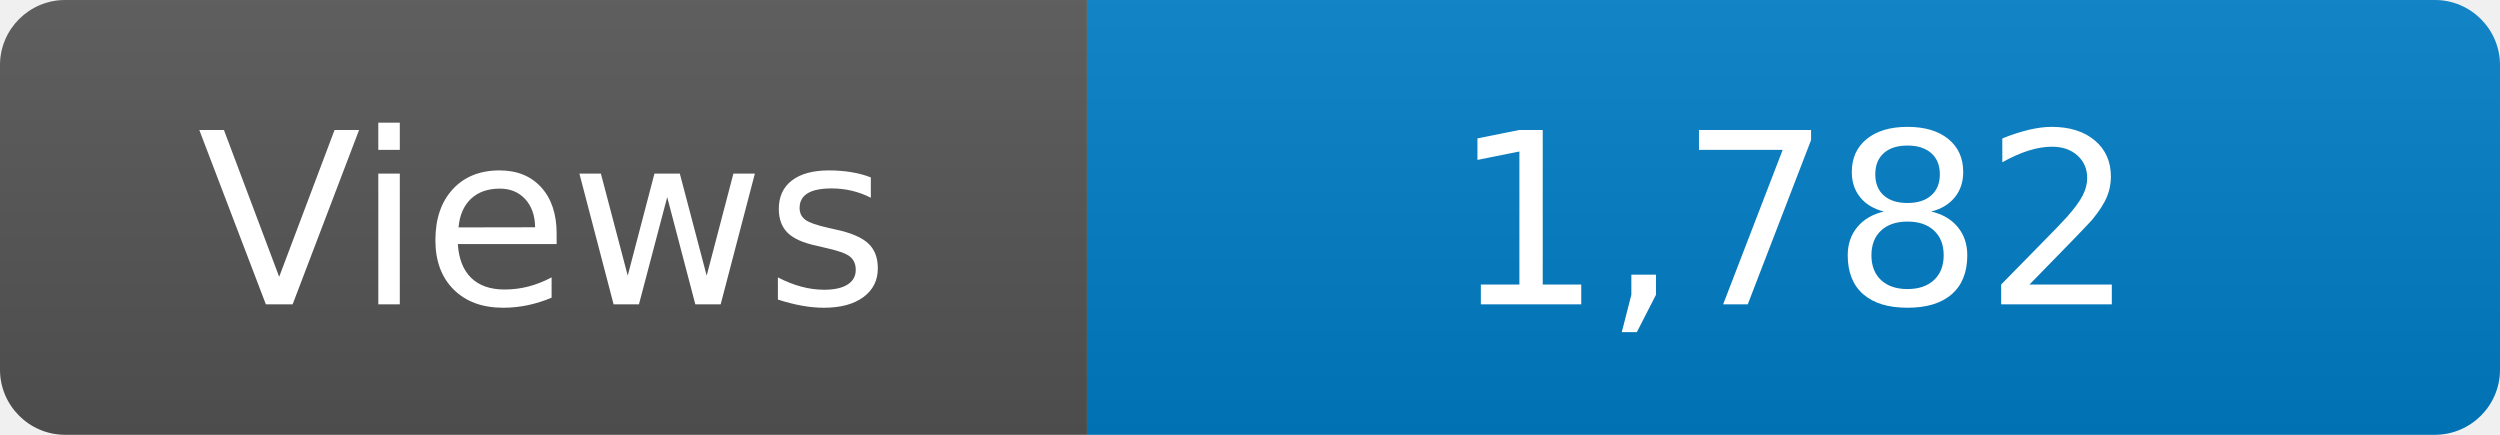
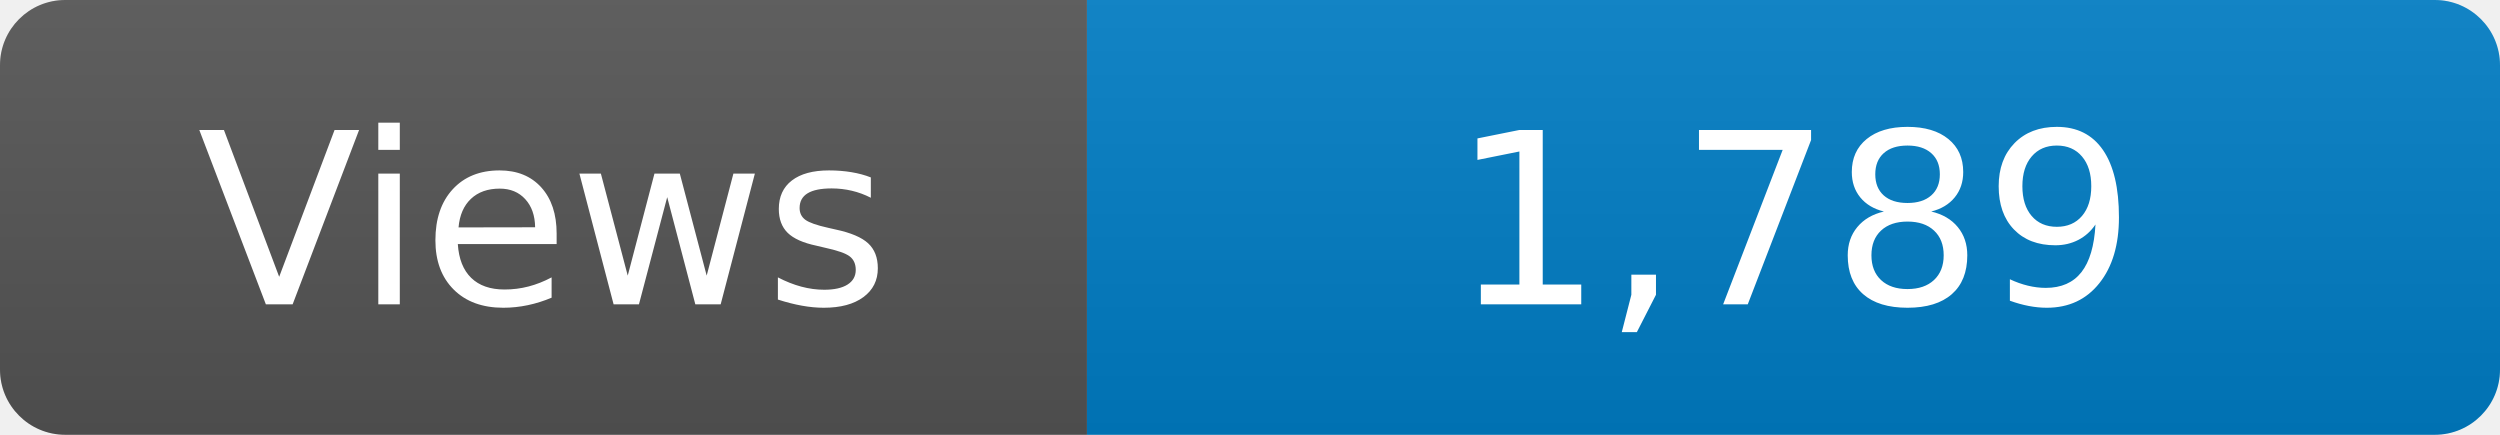
<svg xmlns="http://www.w3.org/2000/svg" width="115" height="20" role="img" aria-label="Maintained?: yes">
  <linearGradient id="s" x2="0" y2="100%">
    <stop offset="0" stop-color="#bbb" stop-opacity=".1" />
    <stop offset="1" stop-opacity=".1" />
  </linearGradient>
  <clipPath id="r">
    <rect width="115" height="20" rx="3" fill="#fff" />
  </clipPath>
  <g clip-path="url(#r)">
    <rect width="50" height="20" fill="#555" />
    <rect x="50" width="160" height="20" fill="#007ec6" />
    <rect width="115" height="20" fill="url(#s)" />
  </g>
  <g fill="#fff" text-anchor="middle" font-family="Verdana,Geneva,DejaVu Sans,sans-serif" font-size="110">
    <text x="250" y="140" transform="scale(.1)" fill="#fff">Views</text>
-     <text x="825" y="140" transform="scale(.1)" fill="#fff">1,782</text>
+     <text x="825" y="140" transform="scale(.1)" fill="#fff">1,789</text>
  </g>
</svg>
